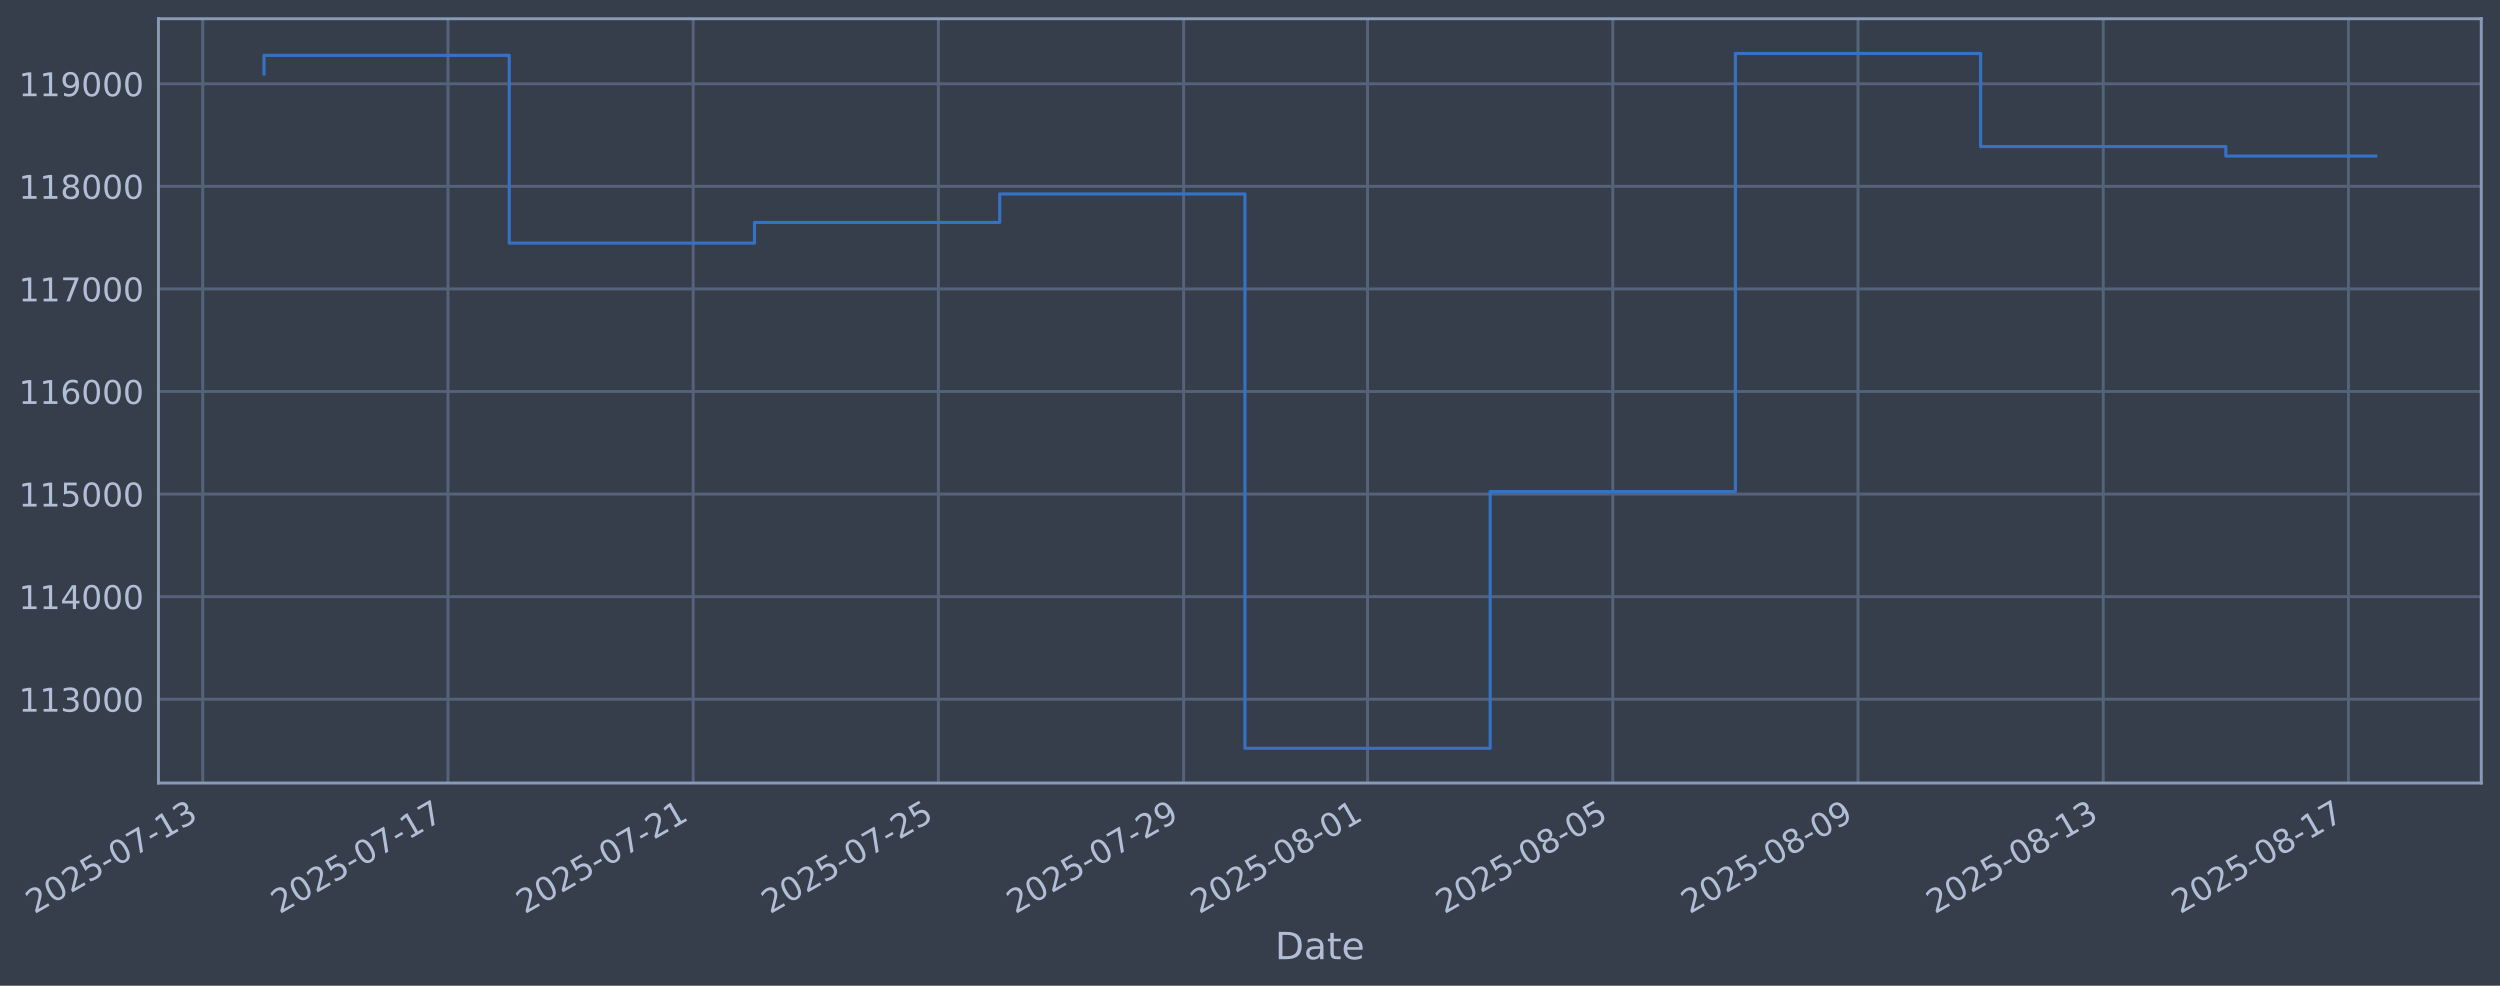
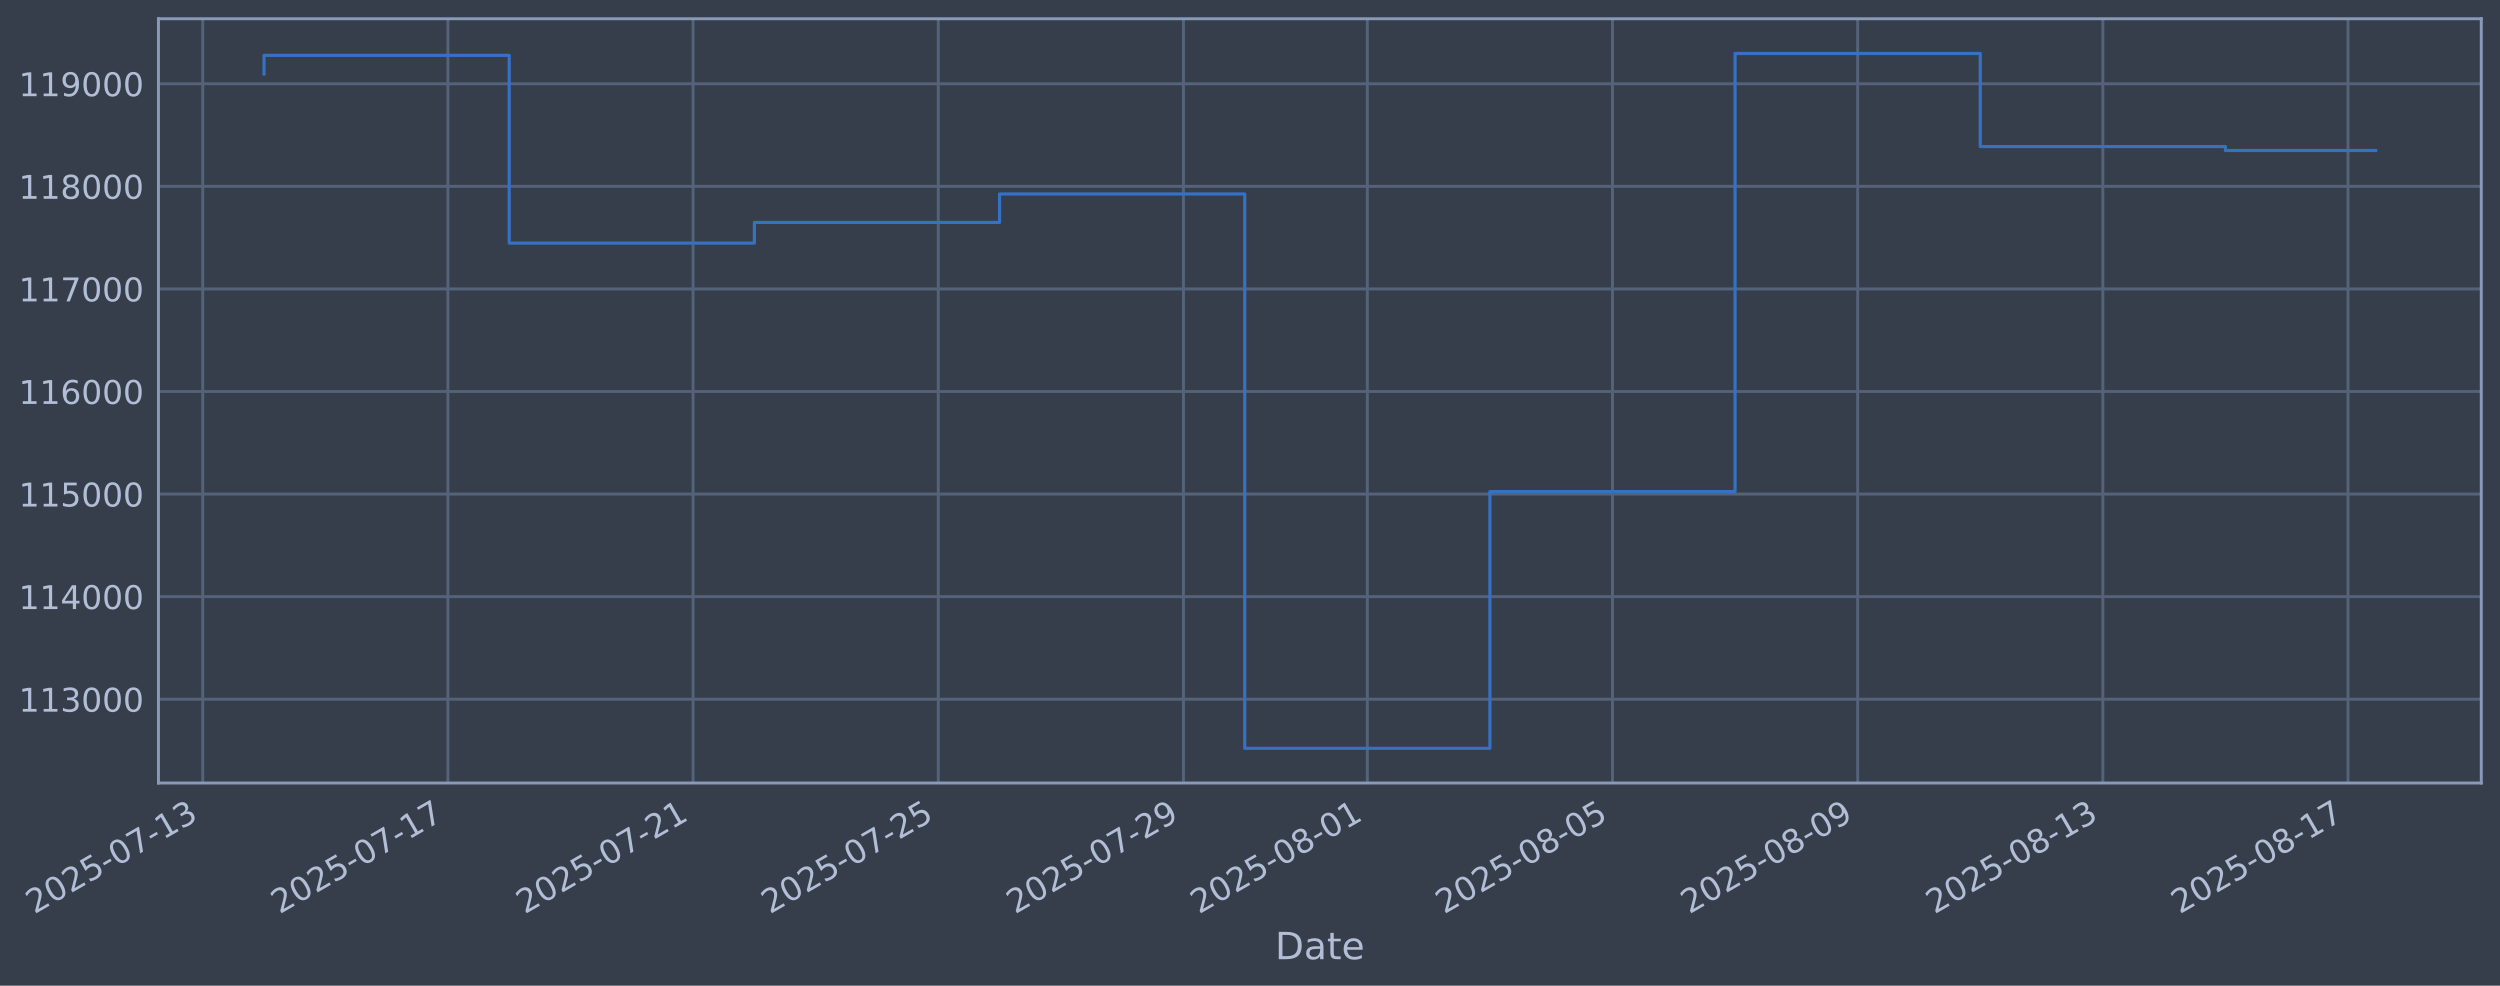
<svg xmlns="http://www.w3.org/2000/svg" xmlns:xlink="http://www.w3.org/1999/xlink" width="960.9pt" height="378.87pt" viewBox="0 0 960.9 378.87" version="1.1">
  <defs>
    <style type="text/css">*{stroke-linejoin: round; stroke-linecap: butt}</style>
  </defs>
  <g id="figure_1">
    <g id="patch_1">
      <path d="M 0 378.87  L 960.9 378.87  L 960.9 0  L 0 0  z " style="fill: #373e4b" />
    </g>
    <g id="axes_1">
      <g id="patch_2">
        <path d="M 60.901 300.96  L 953.701 300.96  L 953.701 7.2  L 60.901 7.2  z " style="fill: #373e4b" />
      </g>
      <g id="matplotlib.axis_1">
        <g id="xtick_1">
          <g id="line2d_1">
-             <path d="M 77.919 300.96  L 77.919 7.2  " clip-path="url(#p24e58bf117)" style="fill: none; stroke: #546379; stroke-width: 1.12; stroke-linecap: square" />
+             <path d="M 77.923 300.96  L 77.923 7.2  " clip-path="url(#p3d80b67b2b)" style="fill: none; stroke: #546379; stroke-width: 1.12; stroke-linecap: square" />
          </g>
          <g id="line2d_2" />
          <g id="text_1">
-             <g style="fill: #b1bed6" transform="translate(13.19309 351.4642) rotate(-30) scale(0.126 -0.126)">
+             <g style="fill: #b1bed6" transform="translate(13.19792 351.4642) rotate(-30) scale(0.126 -0.126)">
              <defs>
                <path id="DejaVuSans-32" d="M 1228 531  L 3431 531  L 3431 0  L 469 0  L 469 531  Q 828 903 1448 1529  Q 2069 2156 2228 2338  Q 2531 2678 2651 2914  Q 2772 3150 2772 3378  Q 2772 3750 2511 3984  Q 2250 4219 1831 4219  Q 1534 4219 1204 4116  Q 875 4013 500 3803  L 500 4441  Q 881 4594 1212 4672  Q 1544 4750 1819 4750  Q 2544 4750 2975 4387  Q 3406 4025 3406 3419  Q 3406 3131 3298 2873  Q 3191 2616 2906 2266  Q 2828 2175 2409 1742  Q 1991 1309 1228 531  z " transform="scale(0.015625)" />
                <path id="DejaVuSans-30" d="M 2034 4250  Q 1547 4250 1301 3770  Q 1056 3291 1056 2328  Q 1056 1369 1301 889  Q 1547 409 2034 409  Q 2525 409 2770 889  Q 3016 1369 3016 2328  Q 3016 3291 2770 3770  Q 2525 4250 2034 4250  z M 2034 4750  Q 2819 4750 3233 4129  Q 3647 3509 3647 2328  Q 3647 1150 3233 529  Q 2819 -91 2034 -91  Q 1250 -91 836 529  Q 422 1150 422 2328  Q 422 3509 836 4129  Q 1250 4750 2034 4750  z " transform="scale(0.015625)" />
                <path id="DejaVuSans-35" d="M 691 4666  L 3169 4666  L 3169 4134  L 1269 4134  L 1269 2991  Q 1406 3038 1543 3061  Q 1681 3084 1819 3084  Q 2600 3084 3056 2656  Q 3513 2228 3513 1497  Q 3513 744 3044 326  Q 2575 -91 1722 -91  Q 1428 -91 1123 -41  Q 819 9 494 109  L 494 744  Q 775 591 1075 516  Q 1375 441 1709 441  Q 2250 441 2565 725  Q 2881 1009 2881 1497  Q 2881 1984 2565 2268  Q 2250 2553 1709 2553  Q 1456 2553 1204 2497  Q 953 2441 691 2322  L 691 4666  z " transform="scale(0.015625)" />
                <path id="DejaVuSans-2d" d="M 313 2009  L 1997 2009  L 1997 1497  L 313 1497  L 313 2009  z " transform="scale(0.015625)" />
                <path id="DejaVuSans-37" d="M 525 4666  L 3525 4666  L 3525 4397  L 1831 0  L 1172 0  L 2766 4134  L 525 4134  L 525 4666  z " transform="scale(0.015625)" />
                <path id="DejaVuSans-31" d="M 794 531  L 1825 531  L 1825 4091  L 703 3866  L 703 4441  L 1819 4666  L 2450 4666  L 2450 531  L 3481 531  L 3481 0  L 794 0  L 794 531  z " transform="scale(0.015625)" />
                <path id="DejaVuSans-33" d="M 2597 2516  Q 3050 2419 3304 2112  Q 3559 1806 3559 1356  Q 3559 666 3084 287  Q 2609 -91 1734 -91  Q 1441 -91 1130 -33  Q 819 25 488 141  L 488 750  Q 750 597 1062 519  Q 1375 441 1716 441  Q 2309 441 2620 675  Q 2931 909 2931 1356  Q 2931 1769 2642 2001  Q 2353 2234 1838 2234  L 1294 2234  L 1294 2753  L 1863 2753  Q 2328 2753 2575 2939  Q 2822 3125 2822 3475  Q 2822 3834 2567 4026  Q 2313 4219 1838 4219  Q 1578 4219 1281 4162  Q 984 4106 628 3988  L 628 4550  Q 988 4650 1302 4700  Q 1616 4750 1894 4750  Q 2613 4750 3031 4423  Q 3450 4097 3450 3541  Q 3450 3153 3228 2886  Q 3006 2619 2597 2516  z " transform="scale(0.015625)" />
              </defs>
              <use xlink:href="#DejaVuSans-32" />
              <use xlink:href="#DejaVuSans-30" transform="translate(63.62305 0)" />
              <use xlink:href="#DejaVuSans-32" transform="translate(127.2461 0)" />
              <use xlink:href="#DejaVuSans-35" transform="translate(190.8691 0)" />
              <use xlink:href="#DejaVuSans-2d" transform="translate(254.4922 0)" />
              <use xlink:href="#DejaVuSans-30" transform="translate(290.5762 0)" />
              <use xlink:href="#DejaVuSans-37" transform="translate(354.1992 0)" />
              <use xlink:href="#DejaVuSans-2d" transform="translate(417.8223 0)" />
              <use xlink:href="#DejaVuSans-31" transform="translate(453.9062 0)" />
              <use xlink:href="#DejaVuSans-33" transform="translate(517.5293 0)" />
            </g>
          </g>
        </g>
        <g id="xtick_2">
          <g id="line2d_3">
-             <path d="M 172.173 300.96  L 172.173 7.2  " clip-path="url(#p24e58bf117)" style="fill: none; stroke: #546379; stroke-width: 1.12; stroke-linecap: square" />
+             <path d="M 172.159 300.96  L 172.159 7.2  " clip-path="url(#p3d80b67b2b)" style="fill: none; stroke: #546379; stroke-width: 1.12; stroke-linecap: square" />
          </g>
          <g id="line2d_4" />
          <g id="text_2">
-             <g style="fill: #b1bed6" transform="translate(107.448 351.4642) rotate(-30) scale(0.126 -0.126)">
+             <g style="fill: #b1bed6" transform="translate(107.4335 351.4642) rotate(-30) scale(0.126 -0.126)">
              <use xlink:href="#DejaVuSans-32" />
              <use xlink:href="#DejaVuSans-30" transform="translate(63.62305 0)" />
              <use xlink:href="#DejaVuSans-32" transform="translate(127.2461 0)" />
              <use xlink:href="#DejaVuSans-35" transform="translate(190.8691 0)" />
              <use xlink:href="#DejaVuSans-2d" transform="translate(254.4922 0)" />
              <use xlink:href="#DejaVuSans-30" transform="translate(290.5762 0)" />
              <use xlink:href="#DejaVuSans-37" transform="translate(354.1992 0)" />
              <use xlink:href="#DejaVuSans-2d" transform="translate(417.8223 0)" />
              <use xlink:href="#DejaVuSans-31" transform="translate(453.9062 0)" />
              <use xlink:href="#DejaVuSans-37" transform="translate(517.5293 0)" />
            </g>
          </g>
        </g>
        <g id="xtick_3">
          <g id="line2d_5">
-             <path d="M 266.428 300.96  L 266.428 7.2  " clip-path="url(#p24e58bf117)" style="fill: none; stroke: #546379; stroke-width: 1.12; stroke-linecap: square" />
+             <path d="M 266.395 300.96  L 266.395 7.2  " clip-path="url(#p3d80b67b2b)" style="fill: none; stroke: #546379; stroke-width: 1.12; stroke-linecap: square" />
          </g>
          <g id="line2d_6" />
          <g id="text_3">
-             <g style="fill: #b1bed6" transform="translate(201.7028 351.4642) rotate(-30) scale(0.126 -0.126)">
+             <g style="fill: #b1bed6" transform="translate(201.6691 351.4642) rotate(-30) scale(0.126 -0.126)">
              <use xlink:href="#DejaVuSans-32" />
              <use xlink:href="#DejaVuSans-30" transform="translate(63.62305 0)" />
              <use xlink:href="#DejaVuSans-32" transform="translate(127.2461 0)" />
              <use xlink:href="#DejaVuSans-35" transform="translate(190.8691 0)" />
              <use xlink:href="#DejaVuSans-2d" transform="translate(254.4922 0)" />
              <use xlink:href="#DejaVuSans-30" transform="translate(290.5762 0)" />
              <use xlink:href="#DejaVuSans-37" transform="translate(354.1992 0)" />
              <use xlink:href="#DejaVuSans-2d" transform="translate(417.8223 0)" />
              <use xlink:href="#DejaVuSans-32" transform="translate(453.9062 0)" />
              <use xlink:href="#DejaVuSans-31" transform="translate(517.5293 0)" />
            </g>
          </g>
        </g>
        <g id="xtick_4">
          <g id="line2d_7">
-             <path d="M 360.683 300.96  L 360.683 7.2  " clip-path="url(#p24e58bf117)" style="fill: none; stroke: #546379; stroke-width: 1.12; stroke-linecap: square" />
+             <path d="M 360.63 300.96  L 360.63 7.2  " clip-path="url(#p3d80b67b2b)" style="fill: none; stroke: #546379; stroke-width: 1.12; stroke-linecap: square" />
          </g>
          <g id="line2d_8" />
          <g id="text_4">
-             <g style="fill: #b1bed6" transform="translate(295.9577 351.4642) rotate(-30) scale(0.126 -0.126)">
+             <g style="fill: #b1bed6" transform="translate(295.9046 351.4642) rotate(-30) scale(0.126 -0.126)">
              <use xlink:href="#DejaVuSans-32" />
              <use xlink:href="#DejaVuSans-30" transform="translate(63.62305 0)" />
              <use xlink:href="#DejaVuSans-32" transform="translate(127.2461 0)" />
              <use xlink:href="#DejaVuSans-35" transform="translate(190.8691 0)" />
              <use xlink:href="#DejaVuSans-2d" transform="translate(254.4922 0)" />
              <use xlink:href="#DejaVuSans-30" transform="translate(290.5762 0)" />
              <use xlink:href="#DejaVuSans-37" transform="translate(354.1992 0)" />
              <use xlink:href="#DejaVuSans-2d" transform="translate(417.8223 0)" />
              <use xlink:href="#DejaVuSans-32" transform="translate(453.9062 0)" />
              <use xlink:href="#DejaVuSans-35" transform="translate(517.5293 0)" />
            </g>
          </g>
        </g>
        <g id="xtick_5">
          <g id="line2d_9">
-             <path d="M 454.938 300.96  L 454.938 7.2  " clip-path="url(#p24e58bf117)" style="fill: none; stroke: #546379; stroke-width: 1.12; stroke-linecap: square" />
+             <path d="M 454.866 300.96  L 454.866 7.2  " clip-path="url(#p3d80b67b2b)" style="fill: none; stroke: #546379; stroke-width: 1.12; stroke-linecap: square" />
          </g>
          <g id="line2d_10" />
          <g id="text_5">
-             <g style="fill: #b1bed6" transform="translate(390.2126 351.4642) rotate(-30) scale(0.126 -0.126)">
+             <g style="fill: #b1bed6" transform="translate(390.1402 351.4642) rotate(-30) scale(0.126 -0.126)">
              <defs>
                <path id="DejaVuSans-39" d="M 703 97  L 703 672  Q 941 559 1184 500  Q 1428 441 1663 441  Q 2288 441 2617 861  Q 2947 1281 2994 2138  Q 2813 1869 2534 1725  Q 2256 1581 1919 1581  Q 1219 1581 811 2004  Q 403 2428 403 3163  Q 403 3881 828 4315  Q 1253 4750 1959 4750  Q 2769 4750 3195 4129  Q 3622 3509 3622 2328  Q 3622 1225 3098 567  Q 2575 -91 1691 -91  Q 1453 -91 1209 -44  Q 966 3 703 97  z M 1959 2075  Q 2384 2075 2632 2365  Q 2881 2656 2881 3163  Q 2881 3666 2632 3958  Q 2384 4250 1959 4250  Q 1534 4250 1286 3958  Q 1038 3666 1038 3163  Q 1038 2656 1286 2365  Q 1534 2075 1959 2075  z " transform="scale(0.015625)" />
              </defs>
              <use xlink:href="#DejaVuSans-32" />
              <use xlink:href="#DejaVuSans-30" transform="translate(63.62305 0)" />
              <use xlink:href="#DejaVuSans-32" transform="translate(127.2461 0)" />
              <use xlink:href="#DejaVuSans-35" transform="translate(190.8691 0)" />
              <use xlink:href="#DejaVuSans-2d" transform="translate(254.4922 0)" />
              <use xlink:href="#DejaVuSans-30" transform="translate(290.5762 0)" />
              <use xlink:href="#DejaVuSans-37" transform="translate(354.1992 0)" />
              <use xlink:href="#DejaVuSans-2d" transform="translate(417.8223 0)" />
              <use xlink:href="#DejaVuSans-32" transform="translate(453.9062 0)" />
              <use xlink:href="#DejaVuSans-39" transform="translate(517.5293 0)" />
            </g>
          </g>
        </g>
        <g id="xtick_6">
          <g id="line2d_11">
-             <path d="M 525.629 300.96  L 525.629 7.2  " clip-path="url(#p24e58bf117)" style="fill: none; stroke: #546379; stroke-width: 1.12; stroke-linecap: square" />
+             <path d="M 525.542 300.96  L 525.542 7.2  " clip-path="url(#p3d80b67b2b)" style="fill: none; stroke: #546379; stroke-width: 1.12; stroke-linecap: square" />
          </g>
          <g id="line2d_12" />
          <g id="text_6">
-             <g style="fill: #b1bed6" transform="translate(460.9037 351.4642) rotate(-30) scale(0.126 -0.126)">
+             <g style="fill: #b1bed6" transform="translate(460.8169 351.4642) rotate(-30) scale(0.126 -0.126)">
              <defs>
                <path id="DejaVuSans-38" d="M 2034 2216  Q 1584 2216 1326 1975  Q 1069 1734 1069 1313  Q 1069 891 1326 650  Q 1584 409 2034 409  Q 2484 409 2743 651  Q 3003 894 3003 1313  Q 3003 1734 2745 1975  Q 2488 2216 2034 2216  z M 1403 2484  Q 997 2584 770 2862  Q 544 3141 544 3541  Q 544 4100 942 4425  Q 1341 4750 2034 4750  Q 2731 4750 3128 4425  Q 3525 4100 3525 3541  Q 3525 3141 3298 2862  Q 3072 2584 2669 2484  Q 3125 2378 3379 2068  Q 3634 1759 3634 1313  Q 3634 634 3220 271  Q 2806 -91 2034 -91  Q 1263 -91 848 271  Q 434 634 434 1313  Q 434 1759 690 2068  Q 947 2378 1403 2484  z M 1172 3481  Q 1172 3119 1398 2916  Q 1625 2713 2034 2713  Q 2441 2713 2670 2916  Q 2900 3119 2900 3481  Q 2900 3844 2670 4047  Q 2441 4250 2034 4250  Q 1625 4250 1398 4047  Q 1172 3844 1172 3481  z " transform="scale(0.015625)" />
              </defs>
              <use xlink:href="#DejaVuSans-32" />
              <use xlink:href="#DejaVuSans-30" transform="translate(63.62305 0)" />
              <use xlink:href="#DejaVuSans-32" transform="translate(127.2461 0)" />
              <use xlink:href="#DejaVuSans-35" transform="translate(190.8691 0)" />
              <use xlink:href="#DejaVuSans-2d" transform="translate(254.4922 0)" />
              <use xlink:href="#DejaVuSans-30" transform="translate(290.5762 0)" />
              <use xlink:href="#DejaVuSans-38" transform="translate(354.1992 0)" />
              <use xlink:href="#DejaVuSans-2d" transform="translate(417.8223 0)" />
              <use xlink:href="#DejaVuSans-30" transform="translate(453.9062 0)" />
              <use xlink:href="#DejaVuSans-31" transform="translate(517.5293 0)" />
            </g>
          </g>
        </g>
        <g id="xtick_7">
          <g id="line2d_13">
-             <path d="M 619.884 300.96  L 619.884 7.2  " clip-path="url(#p24e58bf117)" style="fill: none; stroke: #546379; stroke-width: 1.12; stroke-linecap: square" />
+             <path d="M 619.778 300.96  L 619.778 7.2  " clip-path="url(#p3d80b67b2b)" style="fill: none; stroke: #546379; stroke-width: 1.12; stroke-linecap: square" />
          </g>
          <g id="line2d_14" />
          <g id="text_7">
-             <g style="fill: #b1bed6" transform="translate(555.1586 351.4642) rotate(-30) scale(0.126 -0.126)">
+             <g style="fill: #b1bed6" transform="translate(555.0525 351.4642) rotate(-30) scale(0.126 -0.126)">
              <use xlink:href="#DejaVuSans-32" />
              <use xlink:href="#DejaVuSans-30" transform="translate(63.62305 0)" />
              <use xlink:href="#DejaVuSans-32" transform="translate(127.2461 0)" />
              <use xlink:href="#DejaVuSans-35" transform="translate(190.8691 0)" />
              <use xlink:href="#DejaVuSans-2d" transform="translate(254.4922 0)" />
              <use xlink:href="#DejaVuSans-30" transform="translate(290.5762 0)" />
              <use xlink:href="#DejaVuSans-38" transform="translate(354.1992 0)" />
              <use xlink:href="#DejaVuSans-2d" transform="translate(417.8223 0)" />
              <use xlink:href="#DejaVuSans-30" transform="translate(453.9062 0)" />
              <use xlink:href="#DejaVuSans-35" transform="translate(517.5293 0)" />
            </g>
          </g>
        </g>
        <g id="xtick_8">
          <g id="line2d_15">
-             <path d="M 714.139 300.96  L 714.139 7.2  " clip-path="url(#p24e58bf117)" style="fill: none; stroke: #546379; stroke-width: 1.12; stroke-linecap: square" />
+             <path d="M 714.014 300.96  L 714.014 7.2  " clip-path="url(#p3d80b67b2b)" style="fill: none; stroke: #546379; stroke-width: 1.12; stroke-linecap: square" />
          </g>
          <g id="line2d_16" />
          <g id="text_8">
-             <g style="fill: #b1bed6" transform="translate(649.4135 351.4642) rotate(-30) scale(0.126 -0.126)">
+             <g style="fill: #b1bed6" transform="translate(649.2881 351.4642) rotate(-30) scale(0.126 -0.126)">
              <use xlink:href="#DejaVuSans-32" />
              <use xlink:href="#DejaVuSans-30" transform="translate(63.62305 0)" />
              <use xlink:href="#DejaVuSans-32" transform="translate(127.2461 0)" />
              <use xlink:href="#DejaVuSans-35" transform="translate(190.8691 0)" />
              <use xlink:href="#DejaVuSans-2d" transform="translate(254.4922 0)" />
              <use xlink:href="#DejaVuSans-30" transform="translate(290.5762 0)" />
              <use xlink:href="#DejaVuSans-38" transform="translate(354.1992 0)" />
              <use xlink:href="#DejaVuSans-2d" transform="translate(417.8223 0)" />
              <use xlink:href="#DejaVuSans-30" transform="translate(453.9062 0)" />
              <use xlink:href="#DejaVuSans-39" transform="translate(517.5293 0)" />
            </g>
          </g>
        </g>
        <g id="xtick_9">
          <g id="line2d_17">
-             <path d="M 808.394 300.96  L 808.394 7.2  " clip-path="url(#p24e58bf117)" style="fill: none; stroke: #546379; stroke-width: 1.12; stroke-linecap: square" />
+             <path d="M 808.249 300.96  L 808.249 7.2  " clip-path="url(#p3d80b67b2b)" style="fill: none; stroke: #546379; stroke-width: 1.12; stroke-linecap: square" />
          </g>
          <g id="line2d_18" />
          <g id="text_9">
-             <g style="fill: #b1bed6" transform="translate(743.6683 351.4642) rotate(-30) scale(0.126 -0.126)">
+             <g style="fill: #b1bed6" transform="translate(743.5236 351.4642) rotate(-30) scale(0.126 -0.126)">
              <use xlink:href="#DejaVuSans-32" />
              <use xlink:href="#DejaVuSans-30" transform="translate(63.62305 0)" />
              <use xlink:href="#DejaVuSans-32" transform="translate(127.2461 0)" />
              <use xlink:href="#DejaVuSans-35" transform="translate(190.8691 0)" />
              <use xlink:href="#DejaVuSans-2d" transform="translate(254.4922 0)" />
              <use xlink:href="#DejaVuSans-30" transform="translate(290.5762 0)" />
              <use xlink:href="#DejaVuSans-38" transform="translate(354.1992 0)" />
              <use xlink:href="#DejaVuSans-2d" transform="translate(417.8223 0)" />
              <use xlink:href="#DejaVuSans-31" transform="translate(453.9062 0)" />
              <use xlink:href="#DejaVuSans-33" transform="translate(517.5293 0)" />
            </g>
          </g>
        </g>
        <g id="xtick_10">
          <g id="line2d_19">
-             <path d="M 902.649 300.96  L 902.649 7.2  " clip-path="url(#p24e58bf117)" style="fill: none; stroke: #546379; stroke-width: 1.12; stroke-linecap: square" />
+             <path d="M 902.485 300.96  L 902.485 7.2  " clip-path="url(#p3d80b67b2b)" style="fill: none; stroke: #546379; stroke-width: 1.12; stroke-linecap: square" />
          </g>
          <g id="line2d_20" />
          <g id="text_10">
-             <g style="fill: #b1bed6" transform="translate(837.9232 351.4642) rotate(-30) scale(0.126 -0.126)">
+             <g style="fill: #b1bed6" transform="translate(837.7592 351.4642) rotate(-30) scale(0.126 -0.126)">
              <use xlink:href="#DejaVuSans-32" />
              <use xlink:href="#DejaVuSans-30" transform="translate(63.62305 0)" />
              <use xlink:href="#DejaVuSans-32" transform="translate(127.2461 0)" />
              <use xlink:href="#DejaVuSans-35" transform="translate(190.8691 0)" />
              <use xlink:href="#DejaVuSans-2d" transform="translate(254.4922 0)" />
              <use xlink:href="#DejaVuSans-30" transform="translate(290.5762 0)" />
              <use xlink:href="#DejaVuSans-38" transform="translate(354.1992 0)" />
              <use xlink:href="#DejaVuSans-2d" transform="translate(417.8223 0)" />
              <use xlink:href="#DejaVuSans-31" transform="translate(453.9062 0)" />
              <use xlink:href="#DejaVuSans-37" transform="translate(517.5293 0)" />
            </g>
          </g>
        </g>
        <g id="text_11">
          <g style="fill: #b1bed6" transform="translate(490.0914 368.6753) scale(0.144 -0.144)">
            <defs>
              <path id="DejaVuSans-44" d="M 1259 4147  L 1259 519  L 2022 519  Q 2988 519 3436 956  Q 3884 1394 3884 2338  Q 3884 3275 3436 3711  Q 2988 4147 2022 4147  L 1259 4147  z M 628 4666  L 1925 4666  Q 3281 4666 3915 4102  Q 4550 3538 4550 2338  Q 4550 1131 3912 565  Q 3275 0 1925 0  L 628 0  L 628 4666  z " transform="scale(0.015625)" />
              <path id="DejaVuSans-61" d="M 2194 1759  Q 1497 1759 1228 1600  Q 959 1441 959 1056  Q 959 750 1161 570  Q 1363 391 1709 391  Q 2188 391 2477 730  Q 2766 1069 2766 1631  L 2766 1759  L 2194 1759  z M 3341 1997  L 3341 0  L 2766 0  L 2766 531  Q 2569 213 2275 61  Q 1981 -91 1556 -91  Q 1019 -91 701 211  Q 384 513 384 1019  Q 384 1609 779 1909  Q 1175 2209 1959 2209  L 2766 2209  L 2766 2266  Q 2766 2663 2505 2880  Q 2244 3097 1772 3097  Q 1472 3097 1187 3025  Q 903 2953 641 2809  L 641 3341  Q 956 3463 1253 3523  Q 1550 3584 1831 3584  Q 2591 3584 2966 3190  Q 3341 2797 3341 1997  z " transform="scale(0.015625)" />
              <path id="DejaVuSans-74" d="M 1172 4494  L 1172 3500  L 2356 3500  L 2356 3053  L 1172 3053  L 1172 1153  Q 1172 725 1289 603  Q 1406 481 1766 481  L 2356 481  L 2356 0  L 1766 0  Q 1100 0 847 248  Q 594 497 594 1153  L 594 3053  L 172 3053  L 172 3500  L 594 3500  L 594 4494  L 1172 4494  z " transform="scale(0.015625)" />
              <path id="DejaVuSans-65" d="M 3597 1894  L 3597 1613  L 953 1613  Q 991 1019 1311 708  Q 1631 397 2203 397  Q 2534 397 2845 478  Q 3156 559 3463 722  L 3463 178  Q 3153 47 2828 -22  Q 2503 -91 2169 -91  Q 1331 -91 842 396  Q 353 884 353 1716  Q 353 2575 817 3079  Q 1281 3584 2069 3584  Q 2775 3584 3186 3129  Q 3597 2675 3597 1894  z M 3022 2063  Q 3016 2534 2758 2815  Q 2500 3097 2075 3097  Q 1594 3097 1305 2825  Q 1016 2553 972 2059  L 3022 2063  z " transform="scale(0.015625)" />
            </defs>
            <use xlink:href="#DejaVuSans-44" />
            <use xlink:href="#DejaVuSans-61" transform="translate(77.00195 0)" />
            <use xlink:href="#DejaVuSans-74" transform="translate(138.2812 0)" />
            <use xlink:href="#DejaVuSans-65" transform="translate(177.4902 0)" />
          </g>
        </g>
      </g>
      <g id="matplotlib.axis_2">
        <g id="ytick_1">
          <g id="line2d_21">
-             <path d="M 60.901 268.75  L 953.701 268.75  " clip-path="url(#p24e58bf117)" style="fill: none; stroke: #546379; stroke-width: 1.12; stroke-linecap: square" />
+             <path d="M 60.901 268.75  L 953.701 268.75  " clip-path="url(#p3d80b67b2b)" style="fill: none; stroke: #546379; stroke-width: 1.12; stroke-linecap: square" />
          </g>
          <g id="line2d_22" />
          <g id="text_12">
            <g style="fill: #b1bed6" transform="translate(7.2 273.5373) scale(0.126 -0.126)">
              <use xlink:href="#DejaVuSans-31" />
              <use xlink:href="#DejaVuSans-31" transform="translate(63.62305 0)" />
              <use xlink:href="#DejaVuSans-33" transform="translate(127.2461 0)" />
              <use xlink:href="#DejaVuSans-30" transform="translate(190.8691 0)" />
              <use xlink:href="#DejaVuSans-30" transform="translate(254.4922 0)" />
              <use xlink:href="#DejaVuSans-30" transform="translate(318.1152 0)" />
            </g>
          </g>
        </g>
        <g id="ytick_2">
          <g id="line2d_23">
-             <path d="M 60.901 229.325  L 953.701 229.325  " clip-path="url(#p24e58bf117)" style="fill: none; stroke: #546379; stroke-width: 1.12; stroke-linecap: square" />
+             <path d="M 60.901 229.325  L 953.701 229.325  " clip-path="url(#p3d80b67b2b)" style="fill: none; stroke: #546379; stroke-width: 1.12; stroke-linecap: square" />
          </g>
          <g id="line2d_24" />
          <g id="text_13">
            <g style="fill: #b1bed6" transform="translate(7.2 234.1122) scale(0.126 -0.126)">
              <defs>
                <path id="DejaVuSans-34" d="M 2419 4116  L 825 1625  L 2419 1625  L 2419 4116  z M 2253 4666  L 3047 4666  L 3047 1625  L 3713 1625  L 3713 1100  L 3047 1100  L 3047 0  L 2419 0  L 2419 1100  L 313 1100  L 313 1709  L 2253 4666  z " transform="scale(0.015625)" />
              </defs>
              <use xlink:href="#DejaVuSans-31" />
              <use xlink:href="#DejaVuSans-31" transform="translate(63.62305 0)" />
              <use xlink:href="#DejaVuSans-34" transform="translate(127.2461 0)" />
              <use xlink:href="#DejaVuSans-30" transform="translate(190.8691 0)" />
              <use xlink:href="#DejaVuSans-30" transform="translate(254.4922 0)" />
              <use xlink:href="#DejaVuSans-30" transform="translate(318.1152 0)" />
            </g>
          </g>
        </g>
        <g id="ytick_3">
          <g id="line2d_25">
-             <path d="M 60.901 189.9  L 953.701 189.9  " clip-path="url(#p24e58bf117)" style="fill: none; stroke: #546379; stroke-width: 1.12; stroke-linecap: square" />
+             <path d="M 60.901 189.9  L 953.701 189.9  " clip-path="url(#p3d80b67b2b)" style="fill: none; stroke: #546379; stroke-width: 1.12; stroke-linecap: square" />
          </g>
          <g id="line2d_26" />
          <g id="text_14">
            <g style="fill: #b1bed6" transform="translate(7.2 194.6871) scale(0.126 -0.126)">
              <use xlink:href="#DejaVuSans-31" />
              <use xlink:href="#DejaVuSans-31" transform="translate(63.62305 0)" />
              <use xlink:href="#DejaVuSans-35" transform="translate(127.2461 0)" />
              <use xlink:href="#DejaVuSans-30" transform="translate(190.8691 0)" />
              <use xlink:href="#DejaVuSans-30" transform="translate(254.4922 0)" />
              <use xlink:href="#DejaVuSans-30" transform="translate(318.1152 0)" />
            </g>
          </g>
        </g>
        <g id="ytick_4">
          <g id="line2d_27">
-             <path d="M 60.901 150.475  L 953.701 150.475  " clip-path="url(#p24e58bf117)" style="fill: none; stroke: #546379; stroke-width: 1.12; stroke-linecap: square" />
+             <path d="M 60.901 150.475  L 953.701 150.475  " clip-path="url(#p3d80b67b2b)" style="fill: none; stroke: #546379; stroke-width: 1.12; stroke-linecap: square" />
          </g>
          <g id="line2d_28" />
          <g id="text_15">
            <g style="fill: #b1bed6" transform="translate(7.2 155.262) scale(0.126 -0.126)">
              <defs>
                <path id="DejaVuSans-36" d="M 2113 2584  Q 1688 2584 1439 2293  Q 1191 2003 1191 1497  Q 1191 994 1439 701  Q 1688 409 2113 409  Q 2538 409 2786 701  Q 3034 994 3034 1497  Q 3034 2003 2786 2293  Q 2538 2584 2113 2584  z M 3366 4563  L 3366 3988  Q 3128 4100 2886 4159  Q 2644 4219 2406 4219  Q 1781 4219 1451 3797  Q 1122 3375 1075 2522  Q 1259 2794 1537 2939  Q 1816 3084 2150 3084  Q 2853 3084 3261 2657  Q 3669 2231 3669 1497  Q 3669 778 3244 343  Q 2819 -91 2113 -91  Q 1303 -91 875 529  Q 447 1150 447 2328  Q 447 3434 972 4092  Q 1497 4750 2381 4750  Q 2619 4750 2861 4703  Q 3103 4656 3366 4563  z " transform="scale(0.015625)" />
              </defs>
              <use xlink:href="#DejaVuSans-31" />
              <use xlink:href="#DejaVuSans-31" transform="translate(63.62305 0)" />
              <use xlink:href="#DejaVuSans-36" transform="translate(127.2461 0)" />
              <use xlink:href="#DejaVuSans-30" transform="translate(190.8691 0)" />
              <use xlink:href="#DejaVuSans-30" transform="translate(254.4922 0)" />
              <use xlink:href="#DejaVuSans-30" transform="translate(318.1152 0)" />
            </g>
          </g>
        </g>
        <g id="ytick_5">
          <g id="line2d_29">
-             <path d="M 60.901 111.05  L 953.701 111.05  " clip-path="url(#p24e58bf117)" style="fill: none; stroke: #546379; stroke-width: 1.12; stroke-linecap: square" />
+             <path d="M 60.901 111.05  L 953.701 111.05  " clip-path="url(#p3d80b67b2b)" style="fill: none; stroke: #546379; stroke-width: 1.12; stroke-linecap: square" />
          </g>
          <g id="line2d_30" />
          <g id="text_16">
            <g style="fill: #b1bed6" transform="translate(7.2 115.8369) scale(0.126 -0.126)">
              <use xlink:href="#DejaVuSans-31" />
              <use xlink:href="#DejaVuSans-31" transform="translate(63.62305 0)" />
              <use xlink:href="#DejaVuSans-37" transform="translate(127.2461 0)" />
              <use xlink:href="#DejaVuSans-30" transform="translate(190.8691 0)" />
              <use xlink:href="#DejaVuSans-30" transform="translate(254.4922 0)" />
              <use xlink:href="#DejaVuSans-30" transform="translate(318.1152 0)" />
            </g>
          </g>
        </g>
        <g id="ytick_6">
          <g id="line2d_31">
-             <path d="M 60.901 71.625  L 953.701 71.625  " clip-path="url(#p24e58bf117)" style="fill: none; stroke: #546379; stroke-width: 1.12; stroke-linecap: square" />
+             <path d="M 60.901 71.625  L 953.701 71.625  " clip-path="url(#p3d80b67b2b)" style="fill: none; stroke: #546379; stroke-width: 1.12; stroke-linecap: square" />
          </g>
          <g id="line2d_32" />
          <g id="text_17">
            <g style="fill: #b1bed6" transform="translate(7.2 76.4118) scale(0.126 -0.126)">
              <use xlink:href="#DejaVuSans-31" />
              <use xlink:href="#DejaVuSans-31" transform="translate(63.62305 0)" />
              <use xlink:href="#DejaVuSans-38" transform="translate(127.2461 0)" />
              <use xlink:href="#DejaVuSans-30" transform="translate(190.8691 0)" />
              <use xlink:href="#DejaVuSans-30" transform="translate(254.4922 0)" />
              <use xlink:href="#DejaVuSans-30" transform="translate(318.1152 0)" />
            </g>
          </g>
        </g>
        <g id="ytick_7">
          <g id="line2d_33">
-             <path d="M 60.901 32.2  L 953.701 32.2  " clip-path="url(#p24e58bf117)" style="fill: none; stroke: #546379; stroke-width: 1.12; stroke-linecap: square" />
+             <path d="M 60.901 32.2  L 953.701 32.2  " clip-path="url(#p3d80b67b2b)" style="fill: none; stroke: #546379; stroke-width: 1.12; stroke-linecap: square" />
          </g>
          <g id="line2d_34" />
          <g id="text_18">
            <g style="fill: #b1bed6" transform="translate(7.2 36.9867) scale(0.126 -0.126)">
              <use xlink:href="#DejaVuSans-31" />
              <use xlink:href="#DejaVuSans-31" transform="translate(63.62305 0)" />
              <use xlink:href="#DejaVuSans-39" transform="translate(127.2461 0)" />
              <use xlink:href="#DejaVuSans-30" transform="translate(190.8691 0)" />
              <use xlink:href="#DejaVuSans-30" transform="translate(254.4922 0)" />
              <use xlink:href="#DejaVuSans-30" transform="translate(318.1152 0)" />
            </g>
          </g>
        </g>
      </g>
      <g id="line2d_35">
-         <path d="M 101.482 28.439  L 101.482 21.285  L 195.737 21.285  L 195.737 93.435  L 289.992 93.435  L 289.992 85.489  L 384.247 85.489  L 384.247 74.56  L 478.502 74.56  L 478.502 287.607  L 572.757 287.607  L 572.757 188.936  L 667.012 188.936  L 667.012 20.553  L 761.266 20.553  L 761.266 56.332  L 855.521 56.332  L 855.521 59.965  L 913.119 59.965  " clip-path="url(#p24e58bf117)" style="fill: none; stroke: #3572c6; stroke-width: 1.2; stroke-linecap: square" />
+         <path d="M 101.482 28.439  L 101.482 21.285  L 195.718 21.285  L 195.718 93.435  L 289.953 93.435  L 289.953 85.489  L 384.189 85.489  L 384.189 74.56  L 478.425 74.56  L 478.425 287.607  L 572.66 287.607  L 572.66 188.936  L 666.896 188.936  L 666.896 20.553  L 761.131 20.553  L 761.131 56.332  L 855.367 56.332  L 855.367 57.855  L 913.119 57.855  " clip-path="url(#p3d80b67b2b)" style="fill: none; stroke: #3572c6; stroke-width: 1.2; stroke-linecap: square" />
      </g>
      <g id="patch_3">
        <path d="M 60.901 300.96  L 60.901 7.2  " style="fill: none; stroke: #899ab8; stroke-width: 1.12; stroke-linejoin: miter; stroke-linecap: square" />
      </g>
      <g id="patch_4">
        <path d="M 953.701 300.96  L 953.701 7.2  " style="fill: none; stroke: #899ab8; stroke-width: 1.12; stroke-linejoin: miter; stroke-linecap: square" />
      </g>
      <g id="patch_5">
        <path d="M 60.901 300.96  L 953.701 300.96  " style="fill: none; stroke: #899ab8; stroke-width: 1.12; stroke-linejoin: miter; stroke-linecap: square" />
      </g>
      <g id="patch_6">
        <path d="M 60.901 7.2  L 953.701 7.2  " style="fill: none; stroke: #899ab8; stroke-width: 1.12; stroke-linejoin: miter; stroke-linecap: square" />
      </g>
    </g>
  </g>
  <defs>
-     <clipPath id="p24e58bf117">
+     <clipPath id="p3d80b67b2b">
      <rect x="60.901" y="7.2" width="892.8" height="293.76" />
    </clipPath>
  </defs>
</svg>
